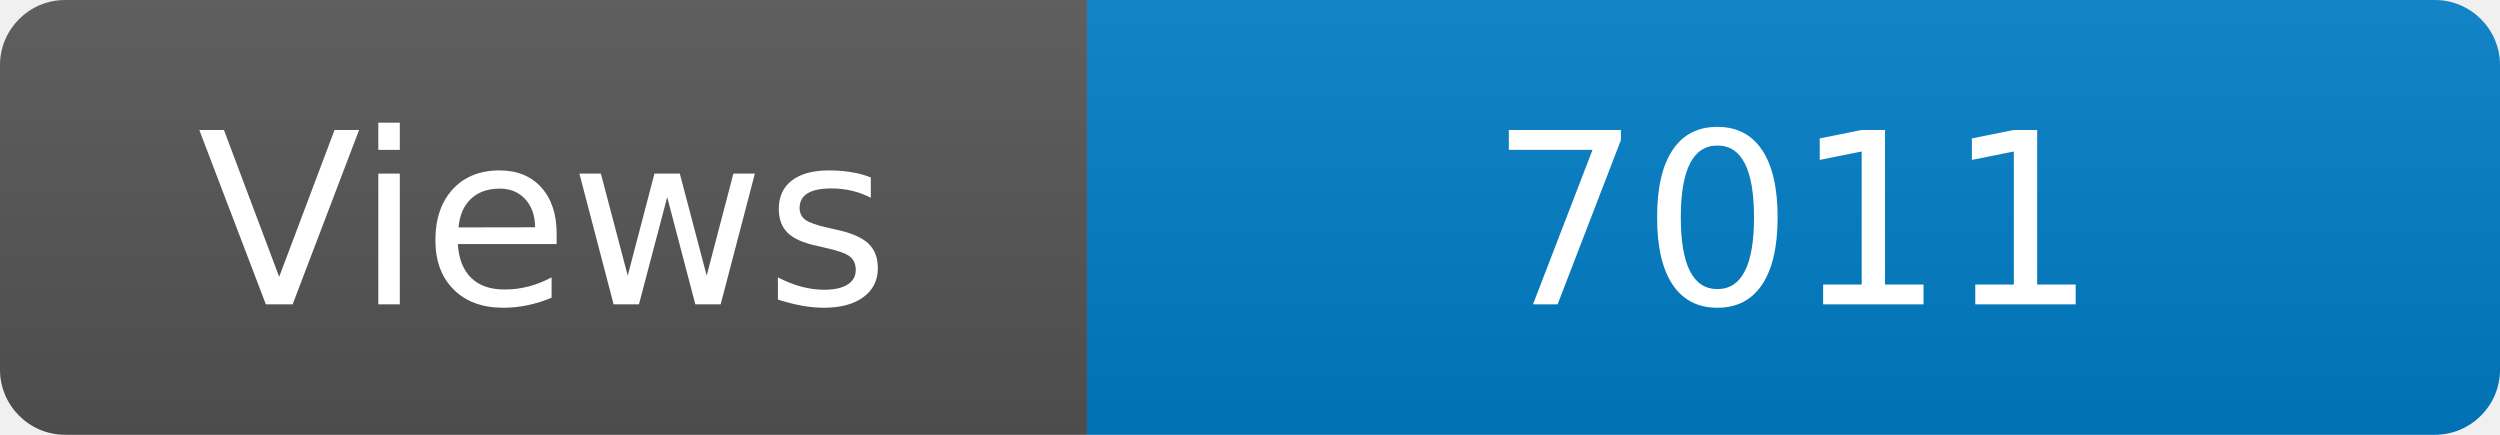
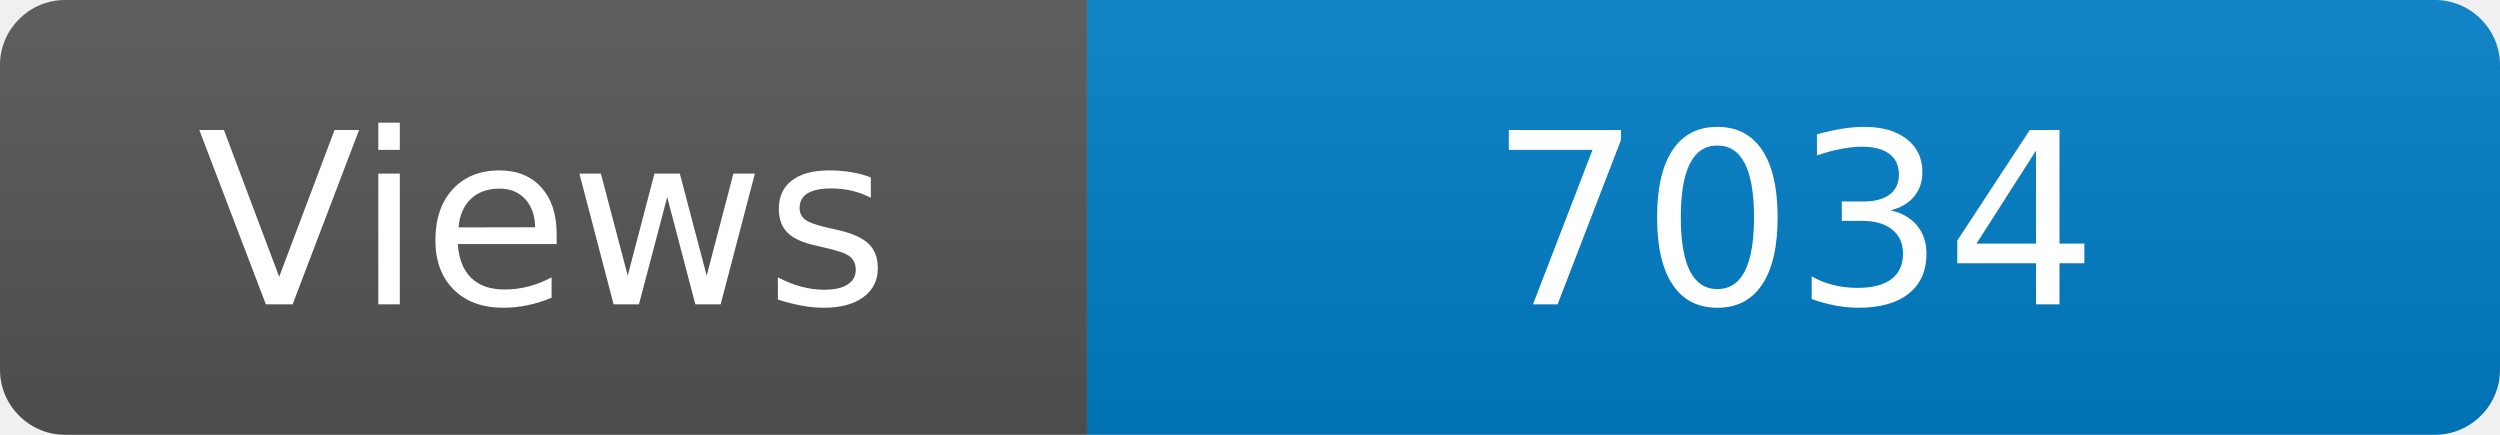
<svg xmlns="http://www.w3.org/2000/svg" width="115" height="20" role="img" aria-label="Maintained?: yes">
  <linearGradient id="s" x2="0" y2="100%">
    <stop offset="0" stop-color="#bbb" stop-opacity=".1" />
    <stop offset="1" stop-opacity=".1" />
  </linearGradient>
  <clipPath id="r">
    <rect width="115" height="20" rx="3" fill="#fff" />
  </clipPath>
  <g clip-path="url(#r)">
    <rect width="50" height="20" fill="#555" />
    <rect x="50" width="160" height="20" fill="#007ec6" />
    <rect width="115" height="20" fill="url(#s)" />
  </g>
  <g fill="#fff" text-anchor="middle" font-family="Verdana,Geneva,DejaVu Sans,sans-serif" font-size="110">
    <text x="250" y="140" transform="scale(.1)" fill="#fff">Views</text>
-     <text x="825" y="140" transform="scale(.1)" fill="#fff">7011</text>
+     <text x="825" y="140" transform="scale(.1)" fill="#fff">7034</text>
  </g>
</svg>
